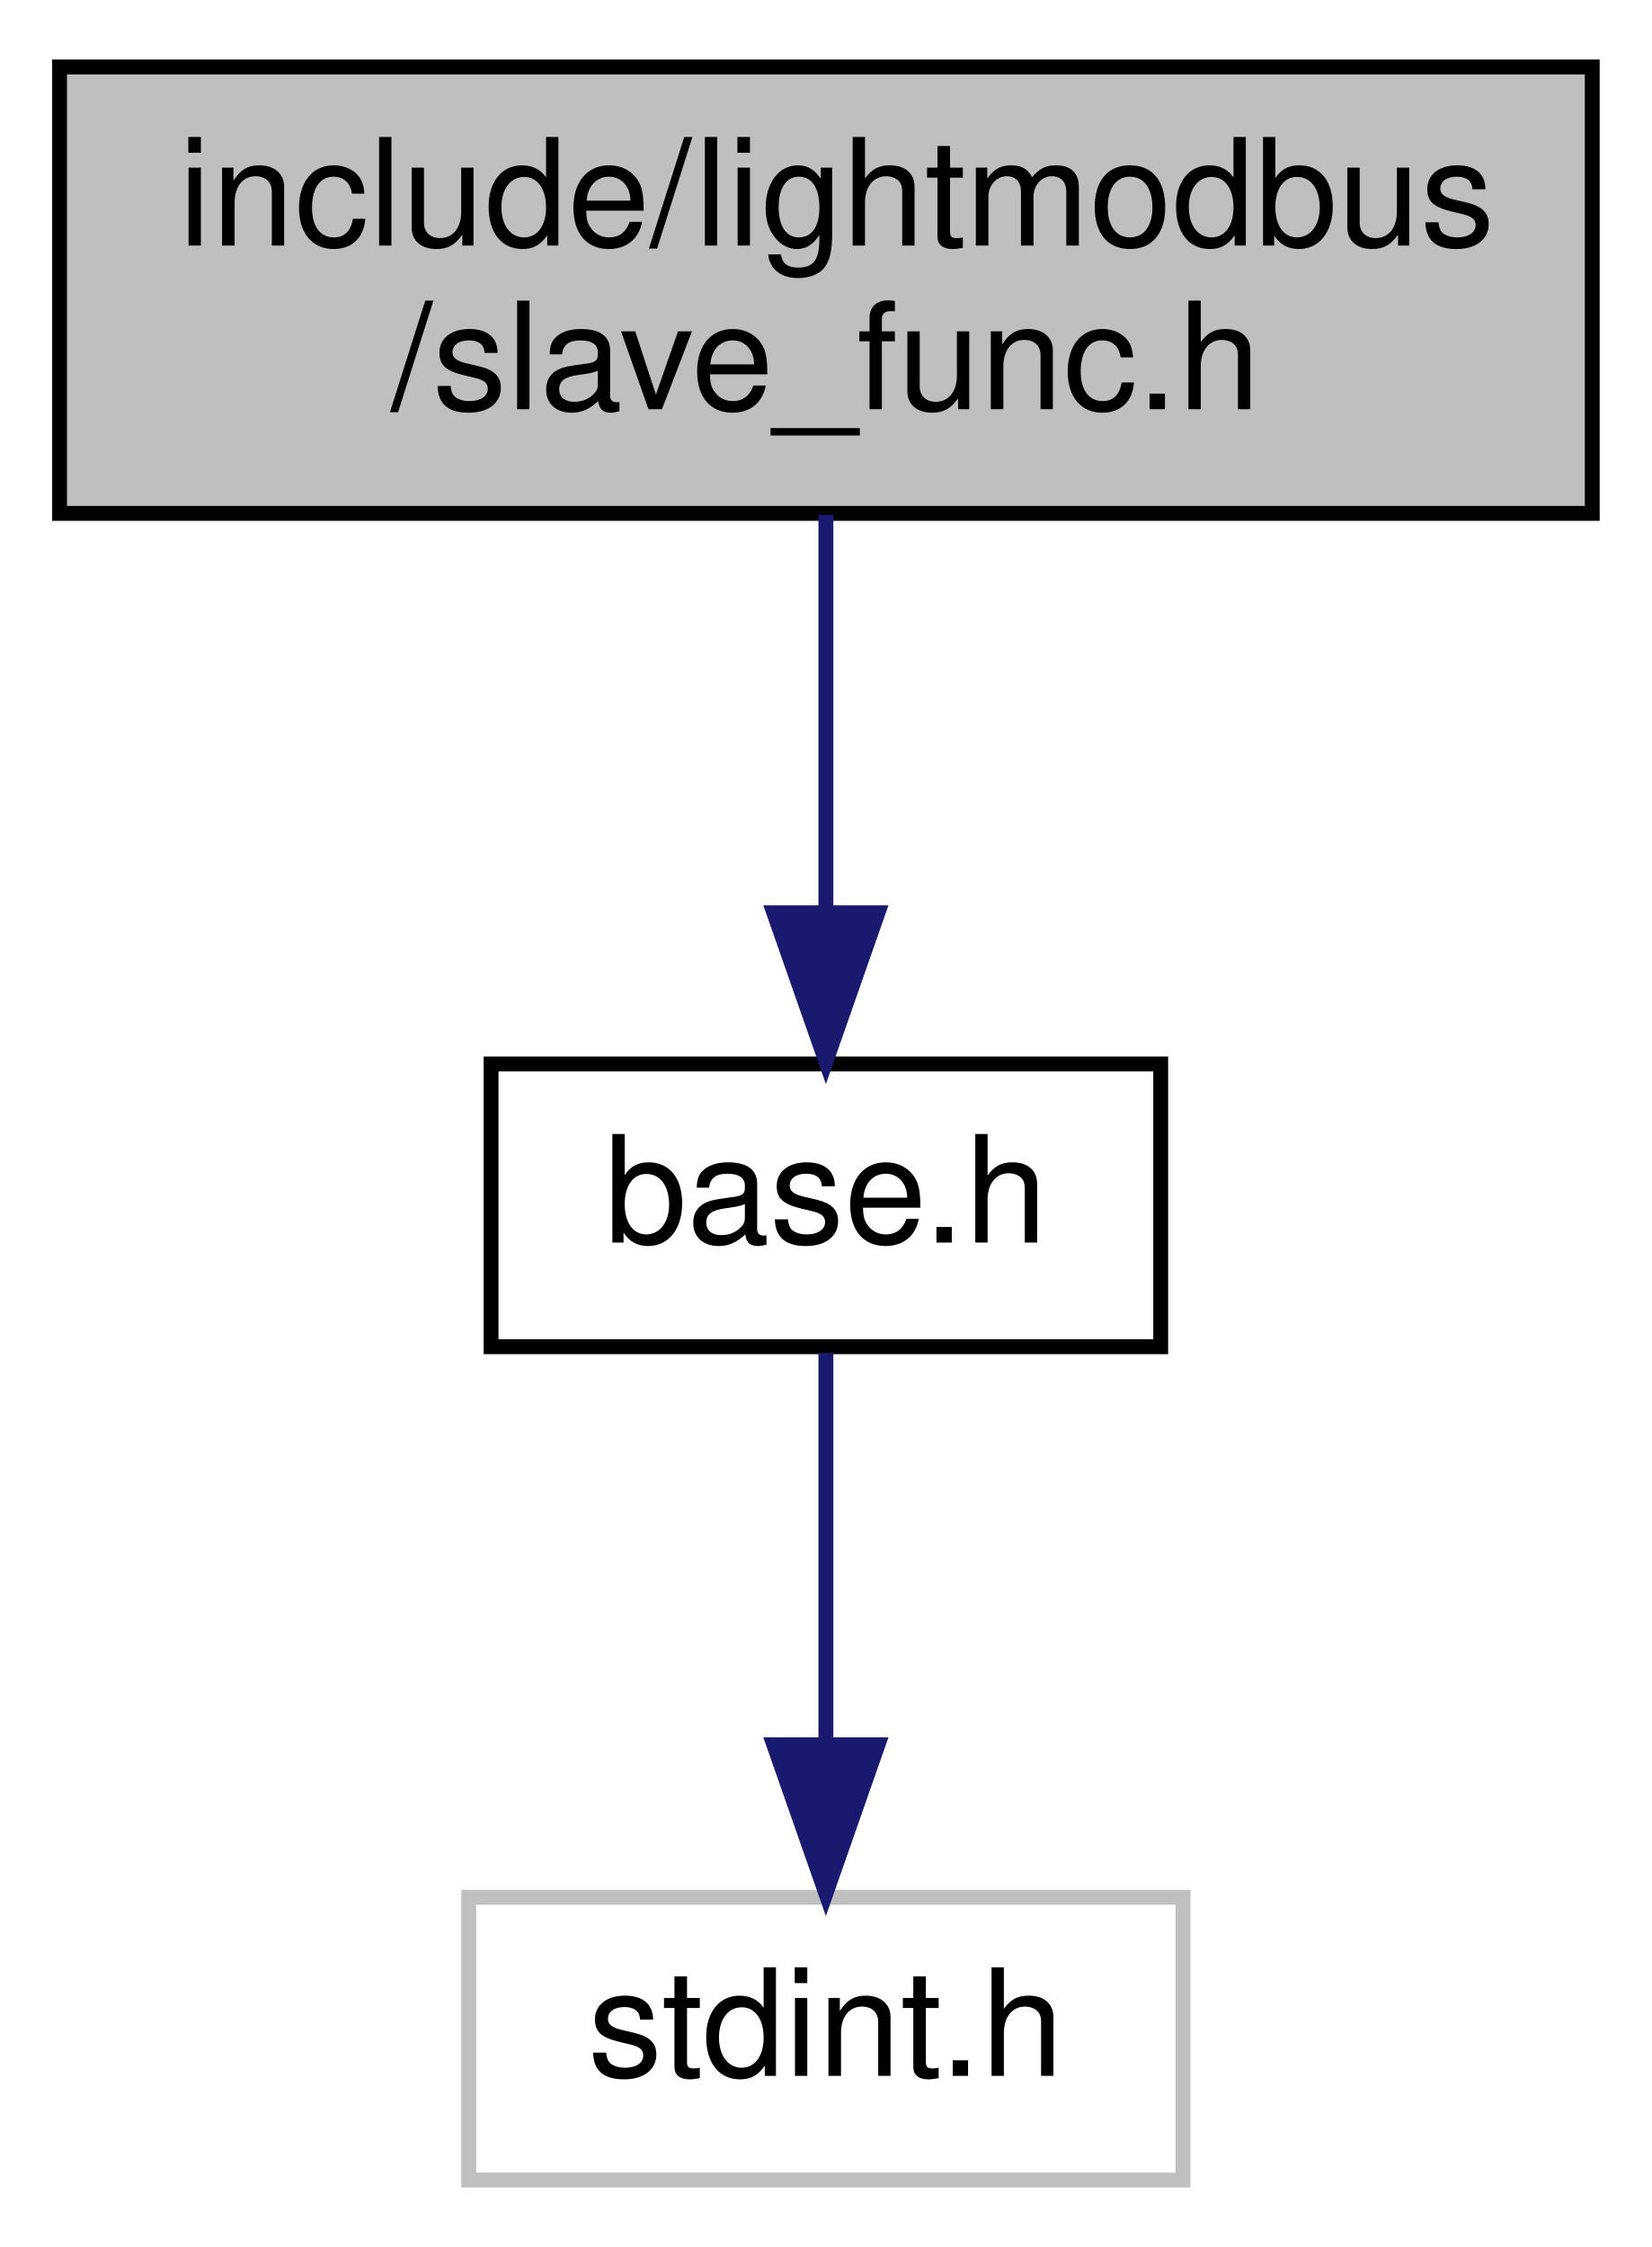
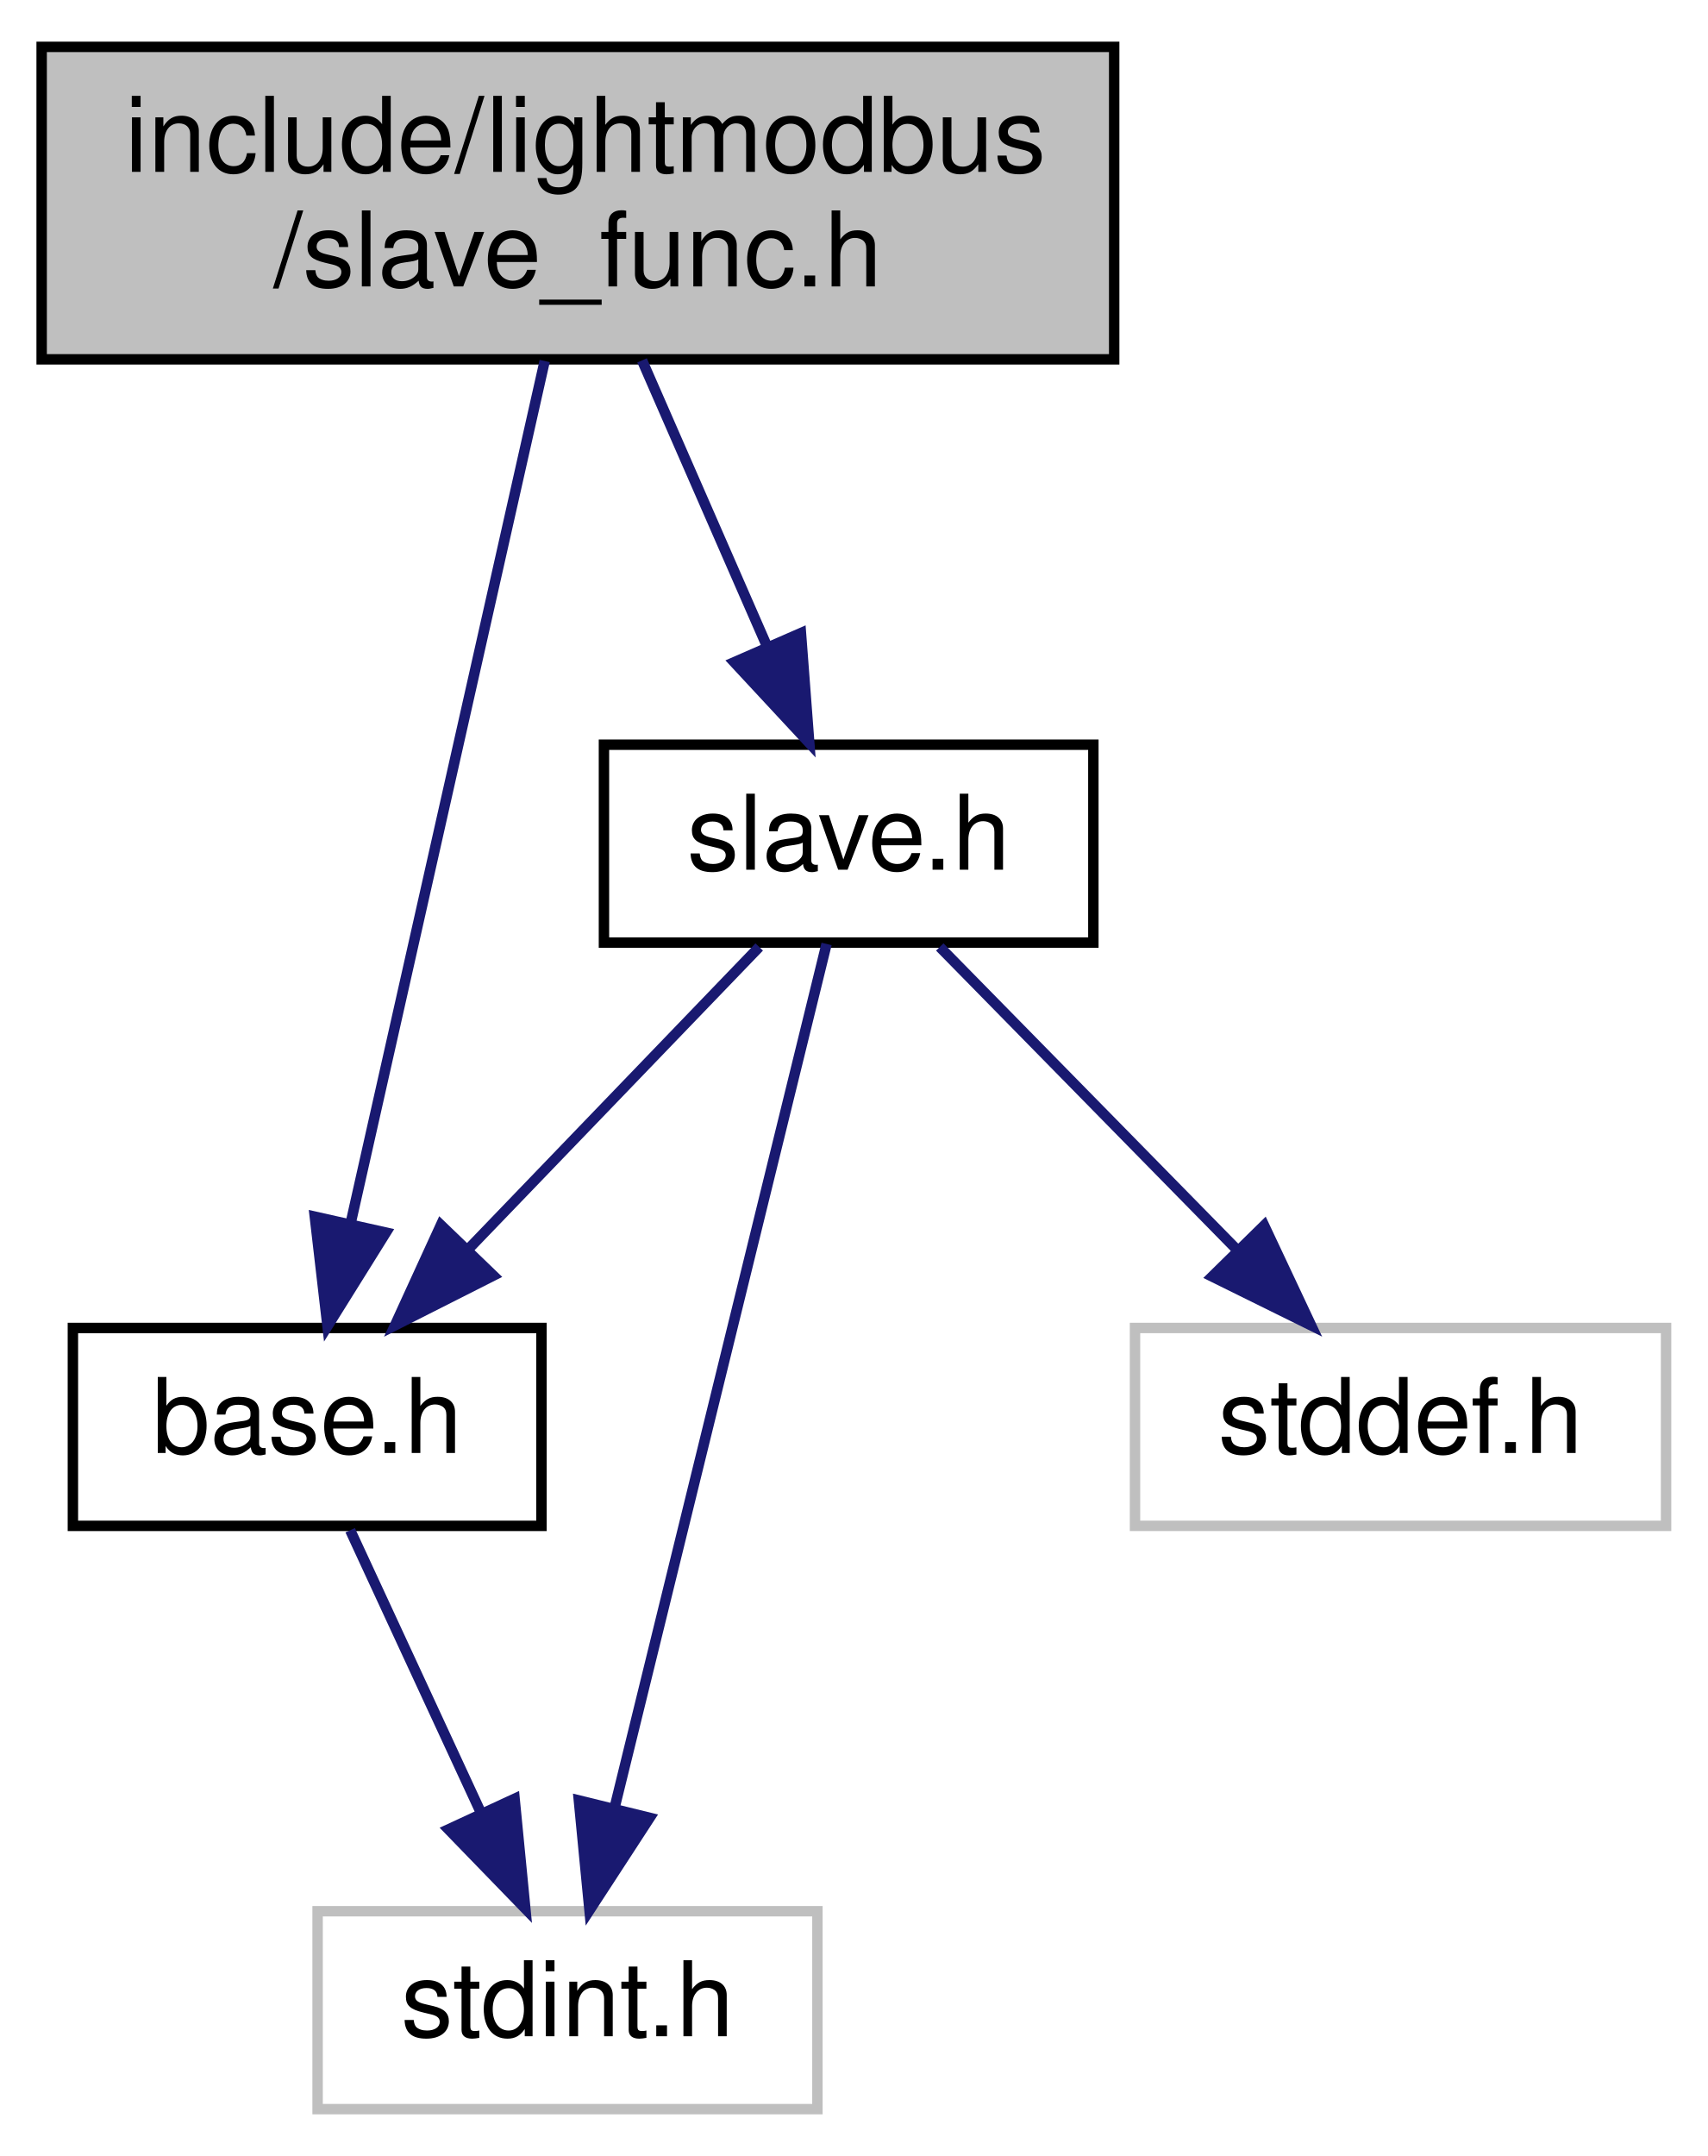
- <svg xmlns="http://www.w3.org/2000/svg" xmlns:xlink="http://www.w3.org/1999/xlink" width="111pt" height="151pt" viewBox="0.00 0.00 111.00 151.00">
-   <g id="graph0" class="graph" transform="scale(1 1) rotate(0) translate(4 147)">
+ <svg xmlns="http://www.w3.org/2000/svg" xmlns:xlink="http://www.w3.org/1999/xlink" width="164pt" height="207pt" viewBox="0.00 0.00 164.00 207.00">
+   <g id="graph0" class="graph" transform="scale(1 1) rotate(0) translate(4 203)">
    <g id="node1" class="node">
      <g id="a_node1">
        <a xlink:title=" ">
-           <polygon fill="#bfbfbf" stroke="black" points="0,-112.5 0,-142.5 103,-142.5 103,-112.5 0,-112.5" />
-           <text text-anchor="start" x="8" y="-130.5" font-family="Helvetica,sans-Serif" font-size="10.00">include/lightmodbus</text>
-           <text text-anchor="middle" x="51.5" y="-119.5" font-family="Helvetica,sans-Serif" font-size="10.00">/slave_func.h</text>
+           <polygon fill="#bfbfbf" stroke="black" points="0,-168.5 0,-198.5 103,-198.5 103,-168.5 0,-168.5" />
+           <text text-anchor="start" x="8" y="-186.5" font-family="Helvetica,sans-Serif" font-size="10.00">include/lightmodbus</text>
+           <text text-anchor="middle" x="51.5" y="-175.5" font-family="Helvetica,sans-Serif" font-size="10.00">/slave_func.h</text>
        </a>
      </g>
    </g>
    <g id="node2" class="node">
      <g id="a_node2">
        <a xlink:href="base_8h.html" target="_top" xlink:title=" ">
-           <polygon fill="none" stroke="black" points="29,-56.5 29,-75.5 74,-75.5 74,-56.5 29,-56.5" />
-           <text text-anchor="middle" x="51.5" y="-63.5" font-family="Helvetica,sans-Serif" font-size="10.00">base.h</text>
+           <polygon fill="none" stroke="black" points="3,-56.5 3,-75.5 48,-75.5 48,-56.5 3,-56.5" />
+           <text text-anchor="middle" x="25.5" y="-63.5" font-family="Helvetica,sans-Serif" font-size="10.00">base.h</text>
        </a>
      </g>
    </g>
    <g id="edge1" class="edge">
-       <path fill="none" stroke="midnightblue" d="M51.5,-112.4C51.5,-104.47 51.5,-94.46 51.5,-85.86" />
-       <polygon fill="midnightblue" stroke="midnightblue" points="55,-85.66 51.5,-75.66 48,-85.66 55,-85.66" />
+       <path fill="none" stroke="midnightblue" d="M48.31,-168.34C43.63,-147.53 34.88,-108.66 29.68,-85.58" />
+       <polygon fill="midnightblue" stroke="midnightblue" points="33.06,-84.66 27.45,-75.67 26.23,-86.19 33.06,-84.66" />
+     </g>
+     <g id="node4" class="node">
+       <g id="a_node4">
+         <a xlink:href="slave_8h.html" target="_top" xlink:title=" ">
+           <polygon fill="none" stroke="black" points="54,-112.5 54,-131.5 101,-131.5 101,-112.5 54,-112.5" />
+           <text text-anchor="middle" x="77.5" y="-119.5" font-family="Helvetica,sans-Serif" font-size="10.00">slave.h</text>
+         </a>
+       </g>
+     </g>
+     <g id="edge3" class="edge">
+       <path fill="none" stroke="midnightblue" d="M57.66,-168.4C61.24,-160.2 65.8,-149.78 69.64,-140.99" />
+       <polygon fill="midnightblue" stroke="midnightblue" points="72.92,-142.22 73.72,-131.66 66.51,-139.42 72.92,-142.22" />
    </g>
    <g id="node3" class="node">
      <g id="a_node3">
        <a xlink:title=" ">
-           <polygon fill="none" stroke="#bfbfbf" points="27.5,-0.5 27.5,-19.5 75.5,-19.5 75.5,-0.5 27.5,-0.5" />
-           <text text-anchor="middle" x="51.5" y="-7.5" font-family="Helvetica,sans-Serif" font-size="10.00">stdint.h</text>
+           <polygon fill="none" stroke="#bfbfbf" points="26.5,-0.5 26.5,-19.5 74.5,-19.5 74.5,-0.5 26.5,-0.5" />
+           <text text-anchor="middle" x="50.5" y="-7.5" font-family="Helvetica,sans-Serif" font-size="10.00">stdint.h</text>
        </a>
      </g>
    </g>
    <g id="edge2" class="edge">
-       <path fill="none" stroke="midnightblue" d="M51.5,-56.08C51.5,-49.01 51.5,-38.86 51.5,-29.99" />
-       <polygon fill="midnightblue" stroke="midnightblue" points="55,-29.75 51.5,-19.75 48,-29.75 55,-29.75" />
+       <path fill="none" stroke="midnightblue" d="M29.63,-56.08C33.01,-48.77 37.92,-38.18 42.12,-29.1" />
+       <polygon fill="midnightblue" stroke="midnightblue" points="45.42,-30.3 46.45,-19.75 39.07,-27.36 45.42,-30.3" />
+     </g>
+     <g id="edge6" class="edge">
+       <path fill="none" stroke="midnightblue" d="M68.91,-112.08C61.34,-104.22 50.12,-92.57 40.99,-83.08" />
+       <polygon fill="midnightblue" stroke="midnightblue" points="43.38,-80.53 33.93,-75.75 38.34,-85.38 43.38,-80.53" />
+     </g>
+     <g id="edge4" class="edge">
+       <path fill="none" stroke="midnightblue" d="M75.38,-112.37C71.02,-94.62 60.97,-53.67 55.06,-29.6" />
+       <polygon fill="midnightblue" stroke="midnightblue" points="58.39,-28.47 52.61,-19.59 51.59,-30.14 58.39,-28.47" />
+     </g>
+     <g id="node5" class="node">
+       <g id="a_node5">
+         <a xlink:title=" ">
+           <polygon fill="none" stroke="#bfbfbf" points="105,-56.5 105,-75.5 156,-75.5 156,-56.5 105,-56.5" />
+           <text text-anchor="middle" x="130.5" y="-63.5" font-family="Helvetica,sans-Serif" font-size="10.00">stddef.h</text>
+         </a>
+       </g>
+     </g>
+     <g id="edge5" class="edge">
+       <path fill="none" stroke="midnightblue" d="M86.25,-112.08C93.97,-104.22 105.4,-92.57 114.72,-83.08" />
+       <polygon fill="midnightblue" stroke="midnightblue" points="117.4,-85.34 121.91,-75.75 112.41,-80.44 117.4,-85.34" />
    </g>
  </g>
</svg>
